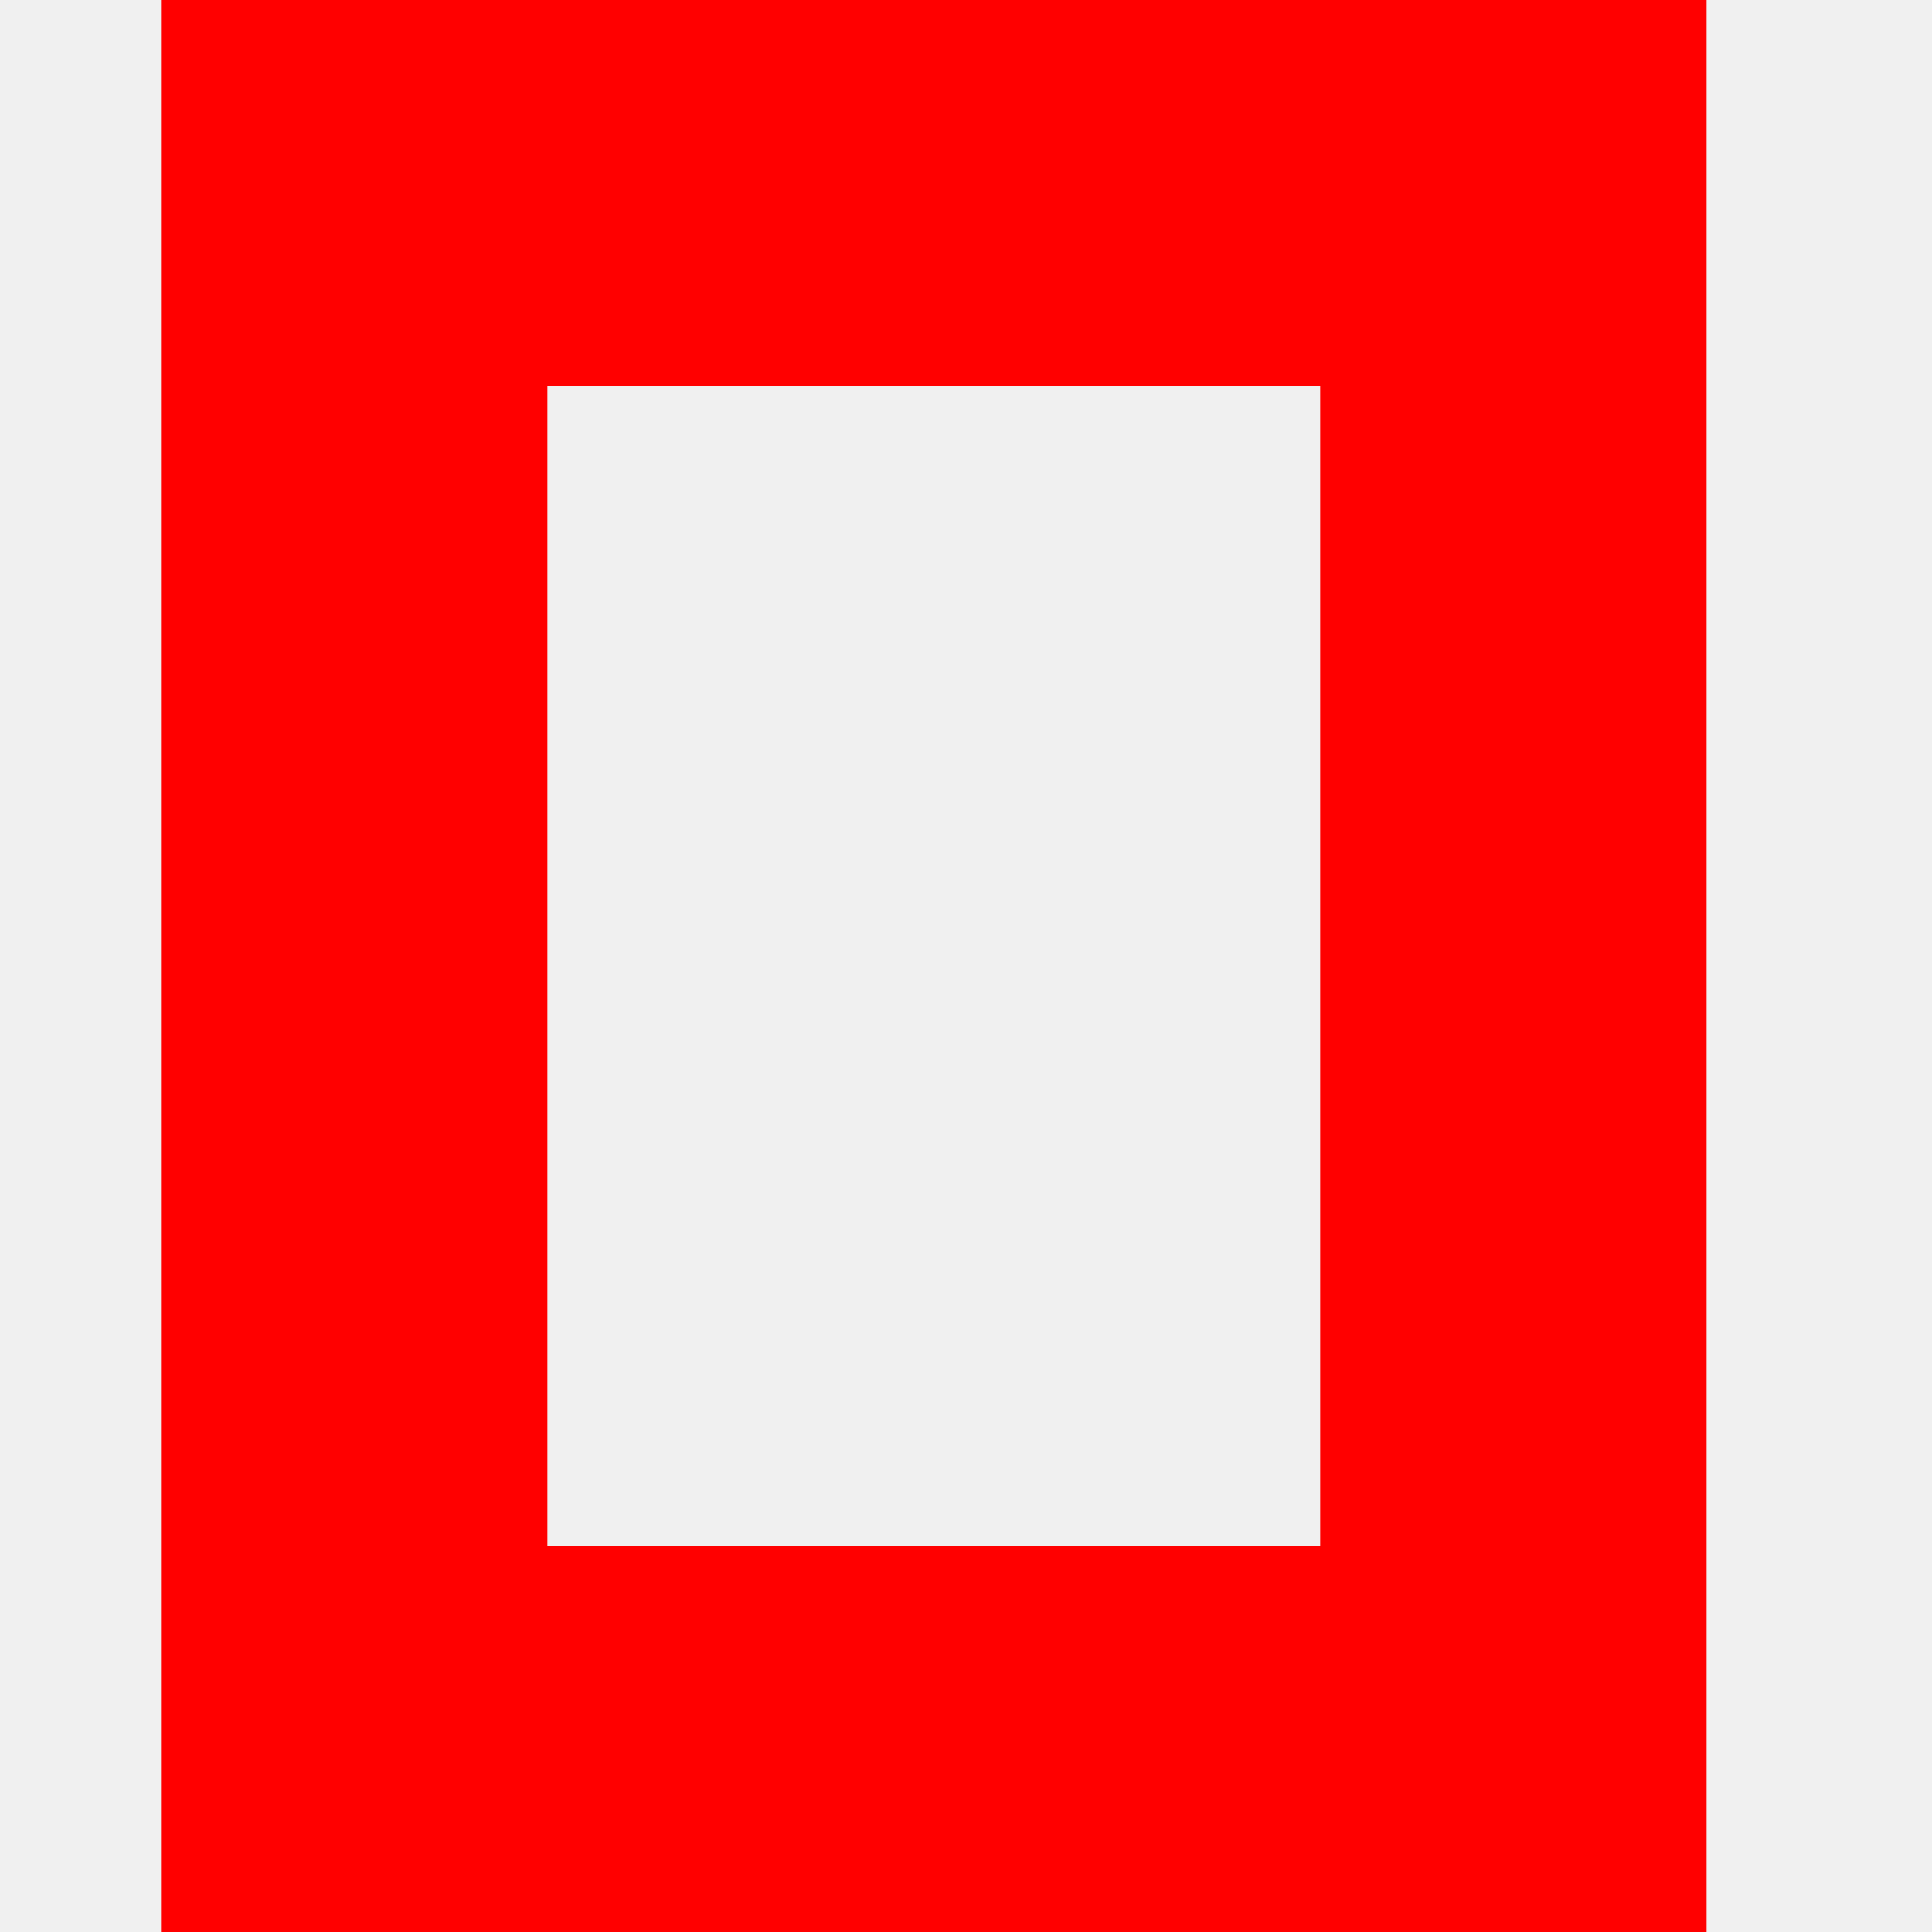
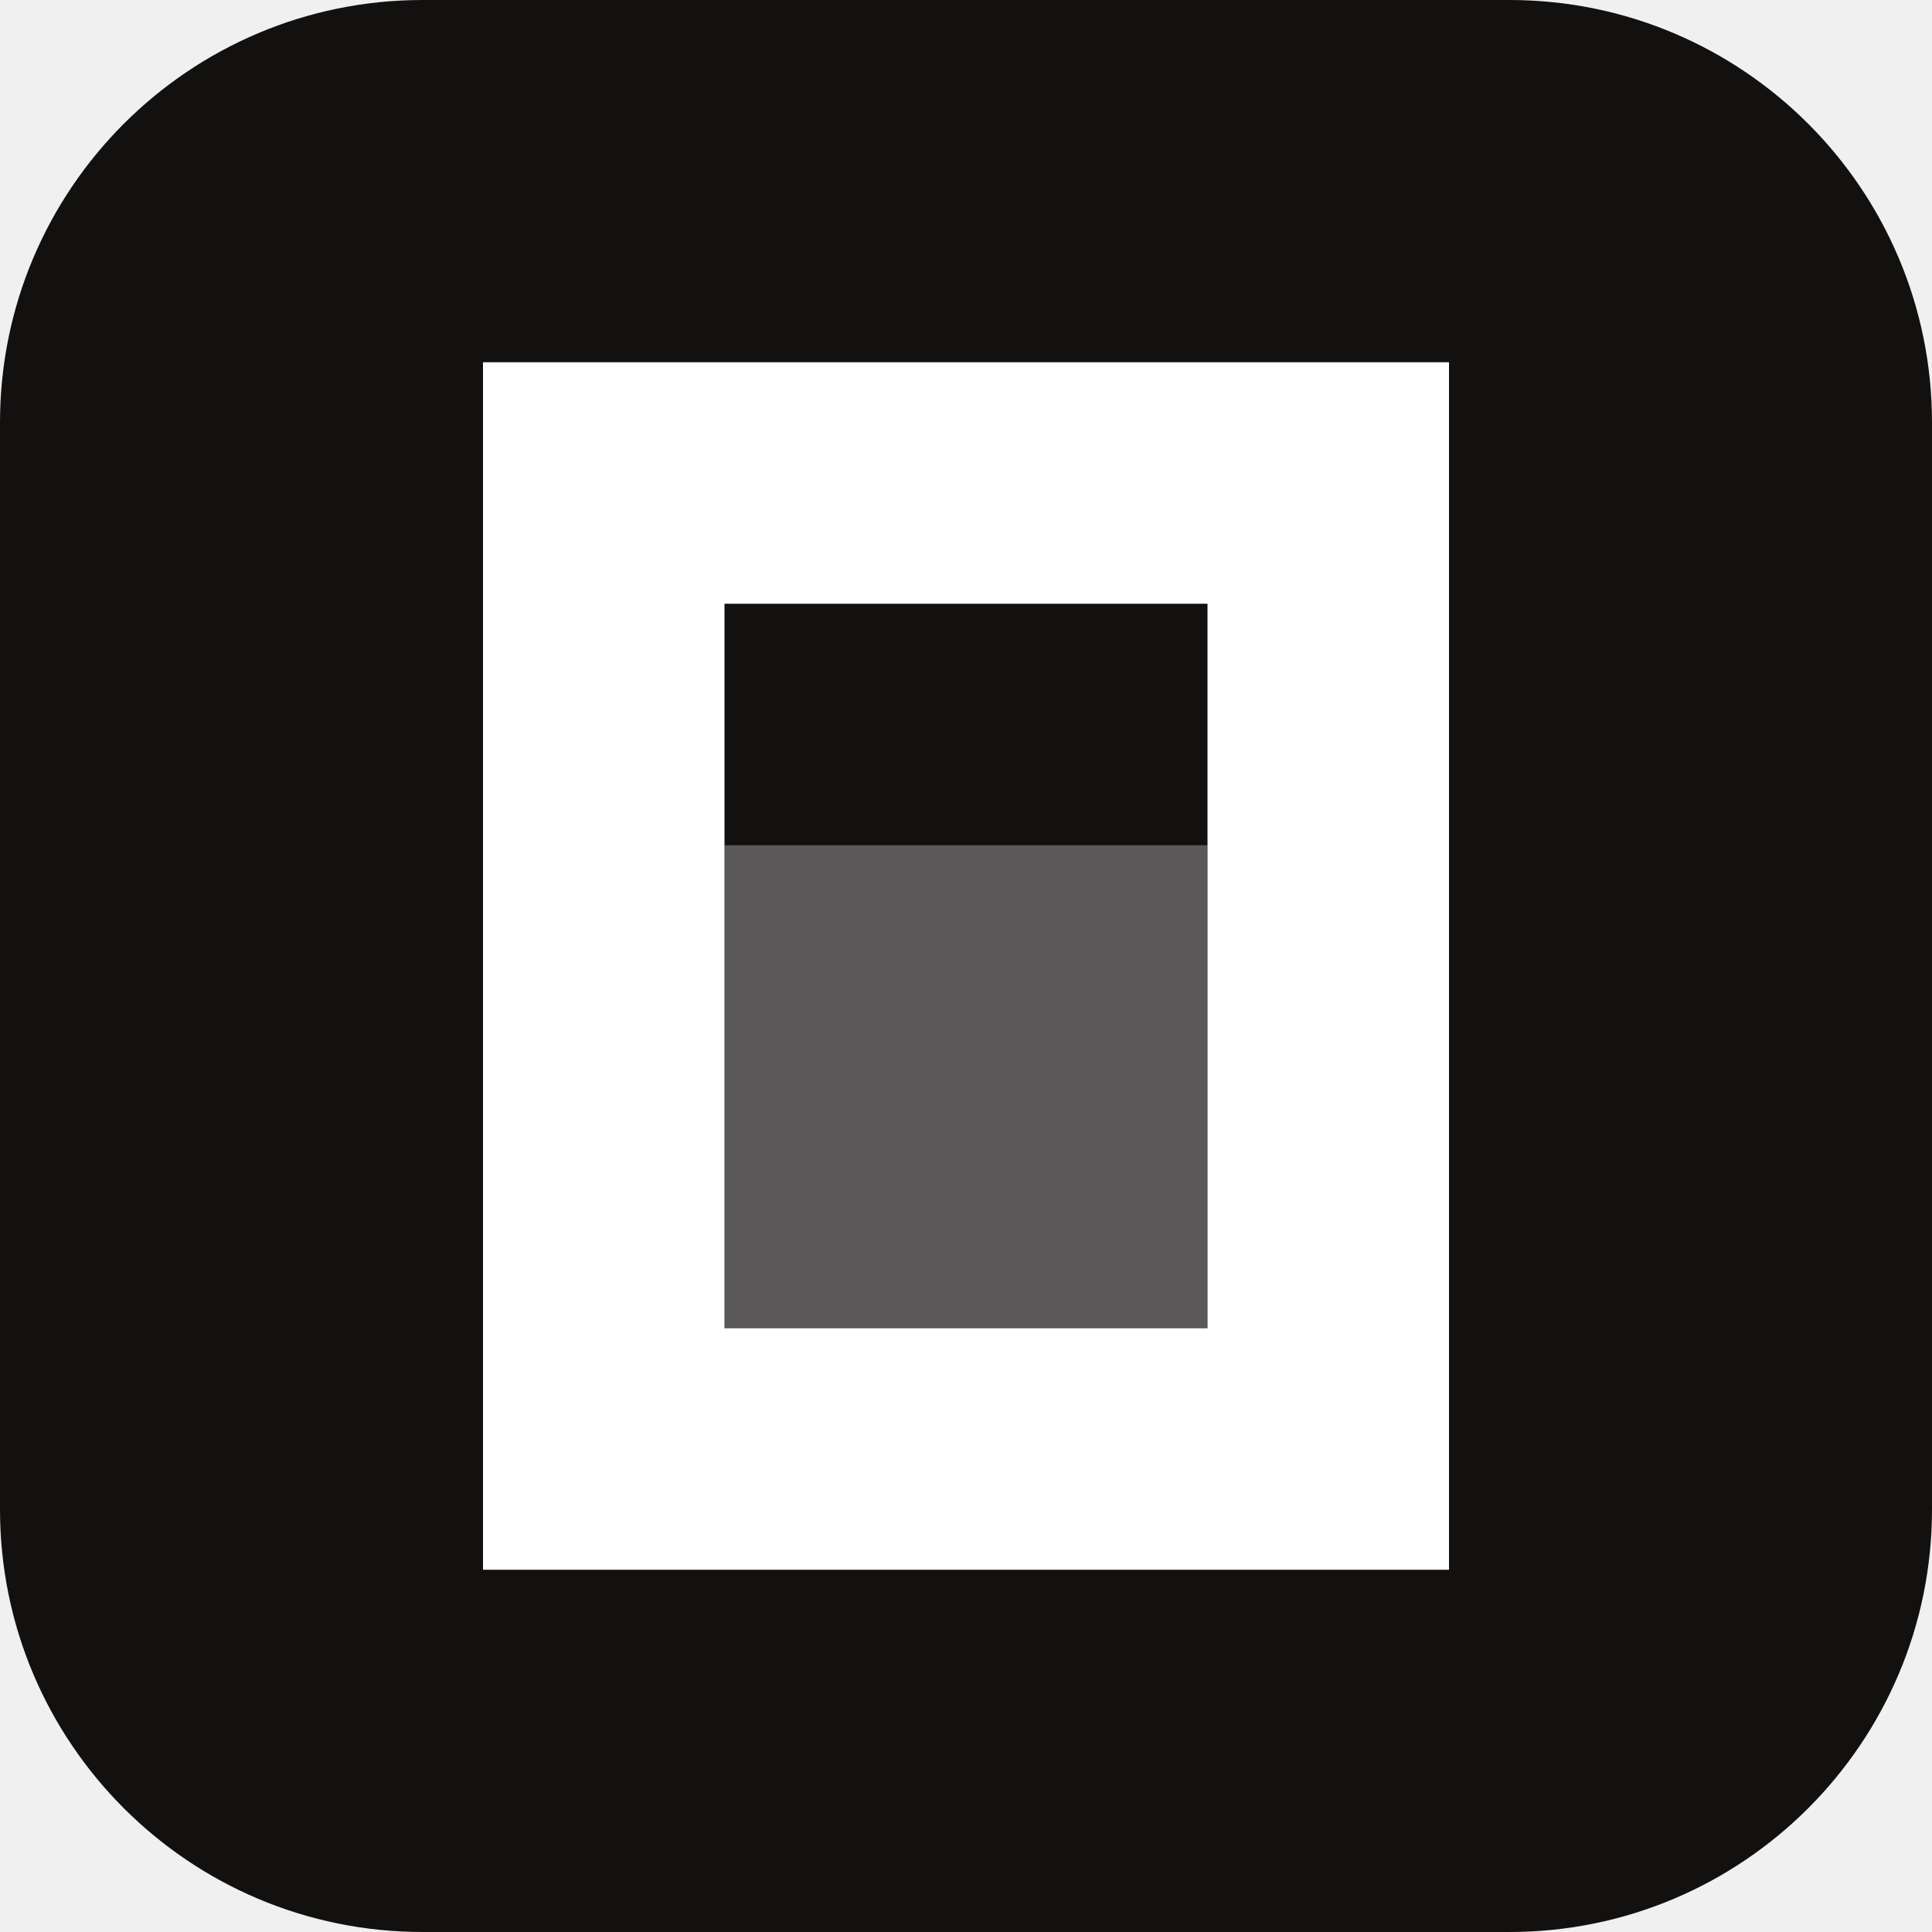
- <svg xmlns="http://www.w3.org/2000/svg" width="24" height="24" viewBox="0 0 24 24" fill="none">
-   <path d="M16.4 4.8H6.8V19.2H16.4V4.8ZM21.2 24H2V0H21.2V24Z" fill="#FF0000" />
+ <svg xmlns="http://www.w3.org/2000/svg" width="512" height="512" viewBox="0 0 512 512" fill="none">
+   <rect width="512" height="512" rx="112" fill="#131010" />
+   <path d="M320 224V352H192V224H320Z" fill="#5A5858" />
+   <path fill-rule="evenodd" clip-rule="evenodd" d="M384 416H128V96H384V416ZM320 160H192V352H320V160Z" fill="#FFFFFF" />
</svg>
